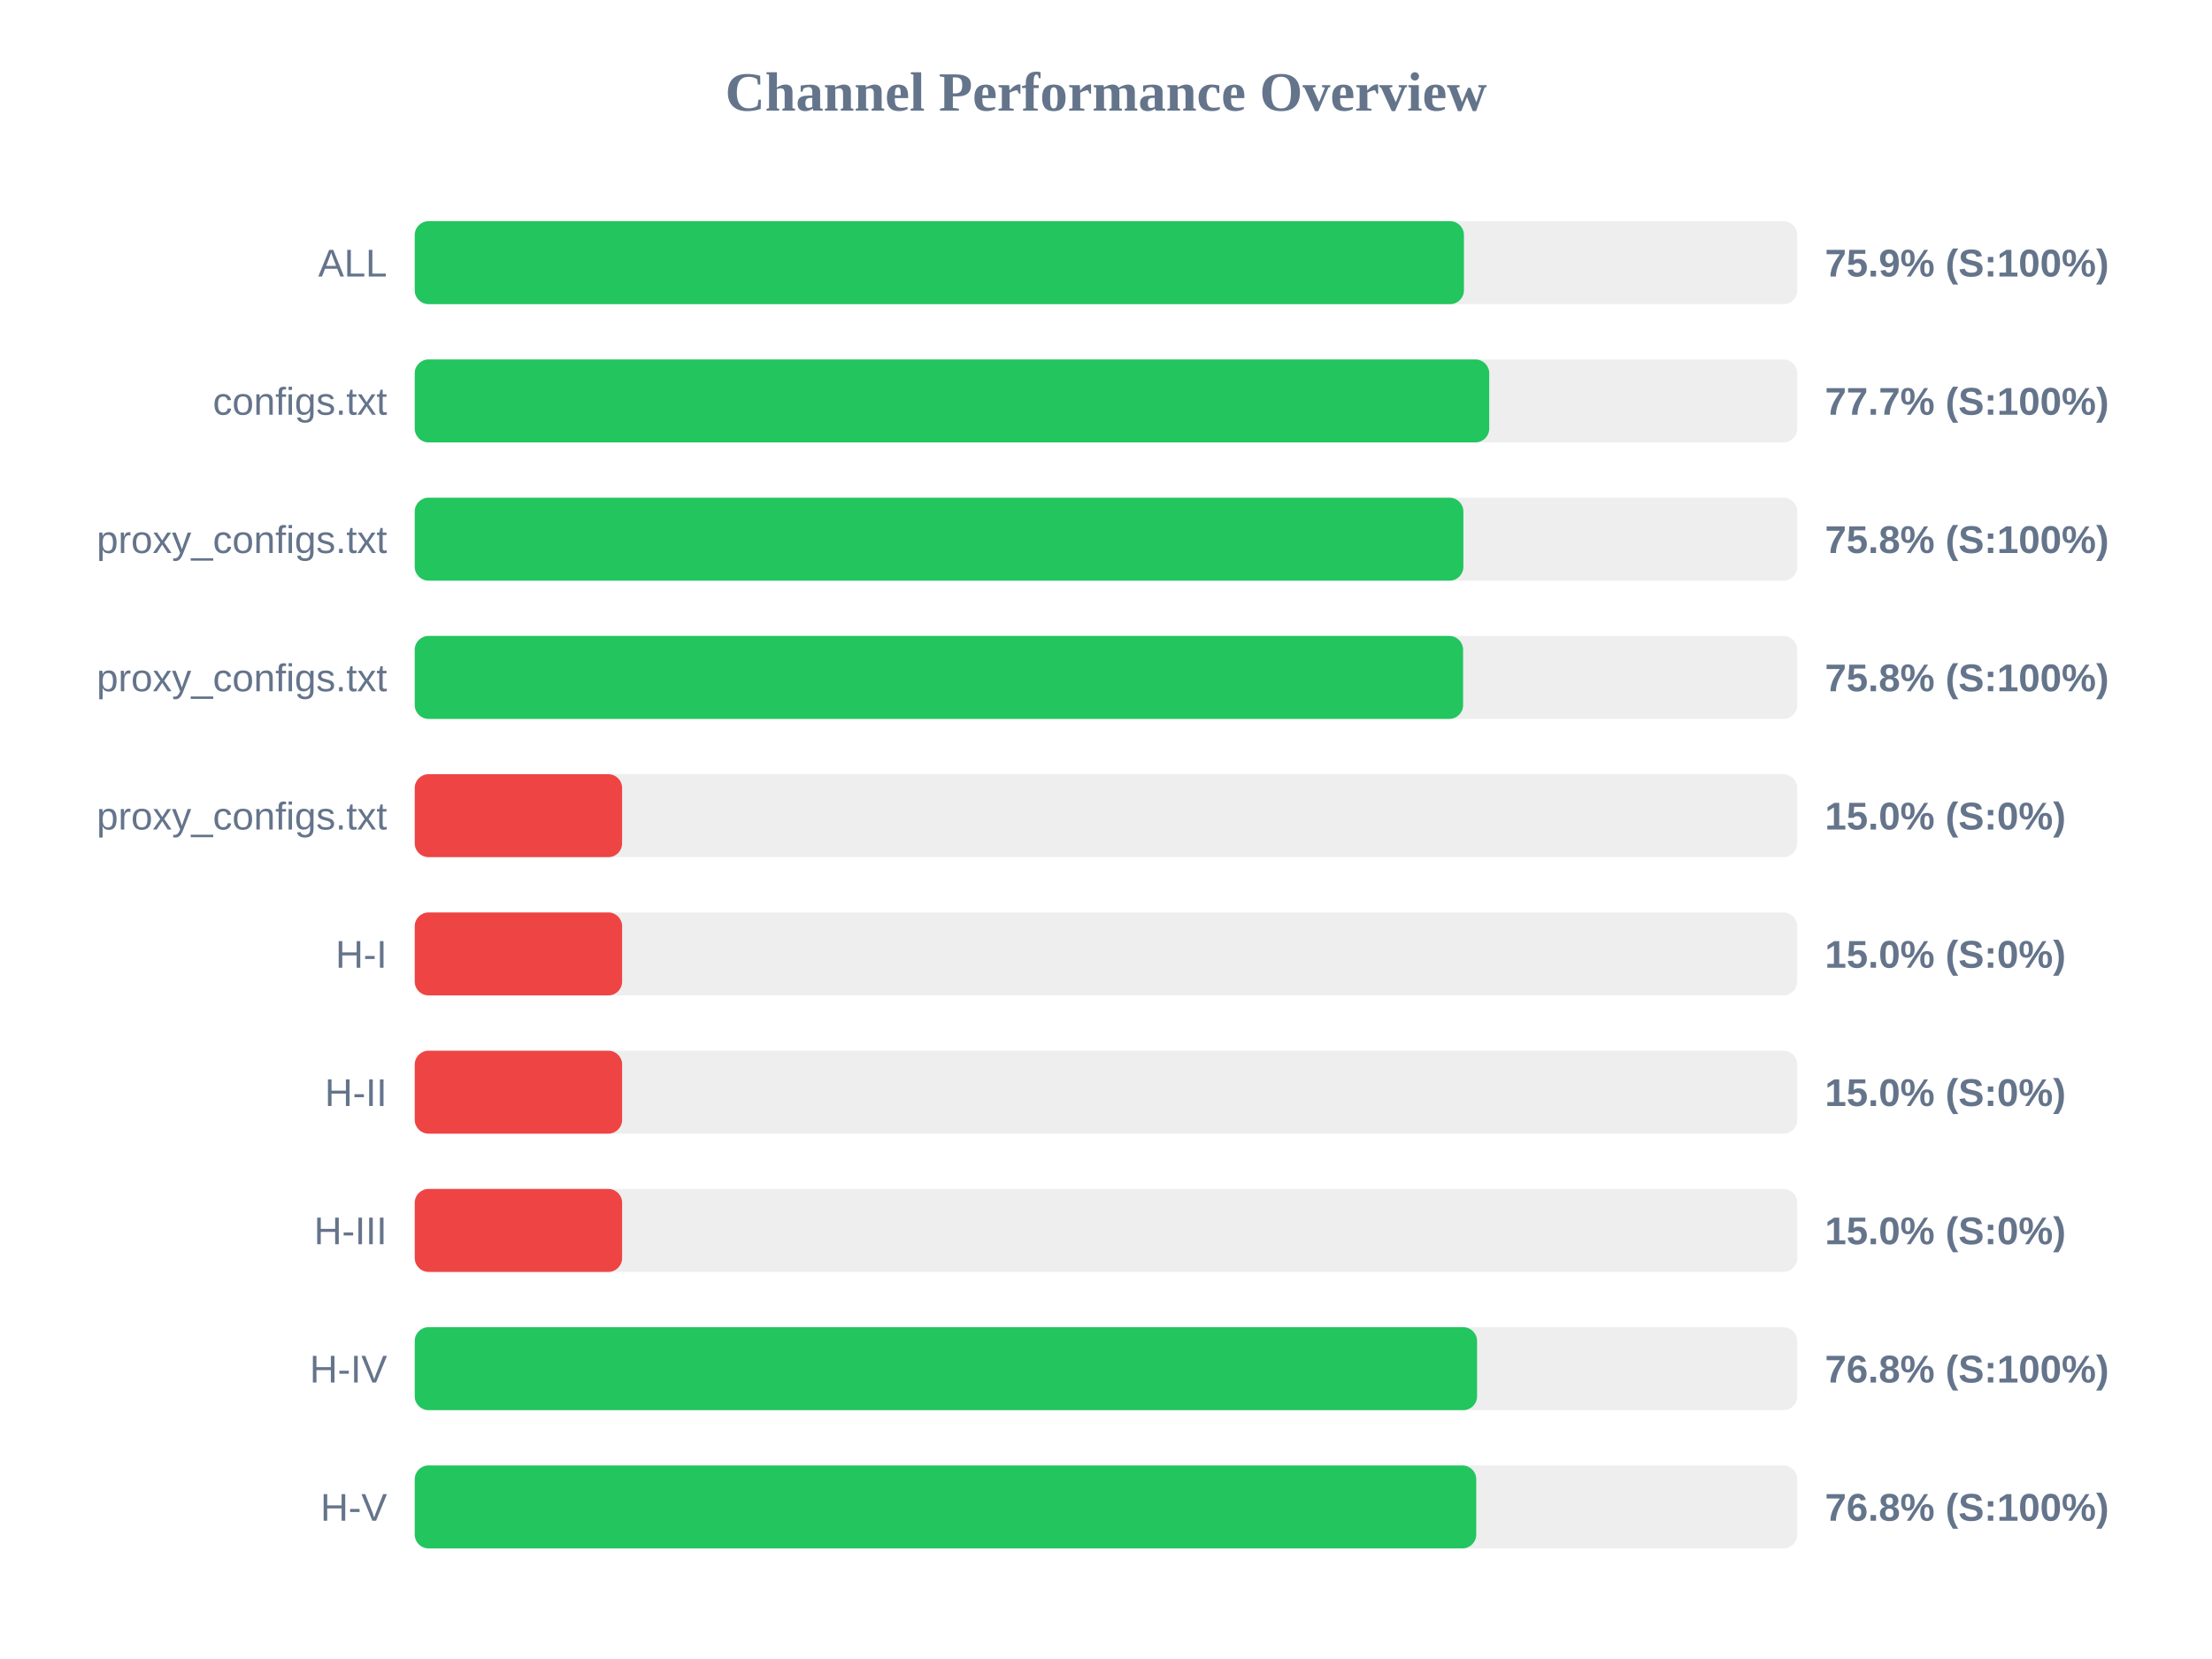
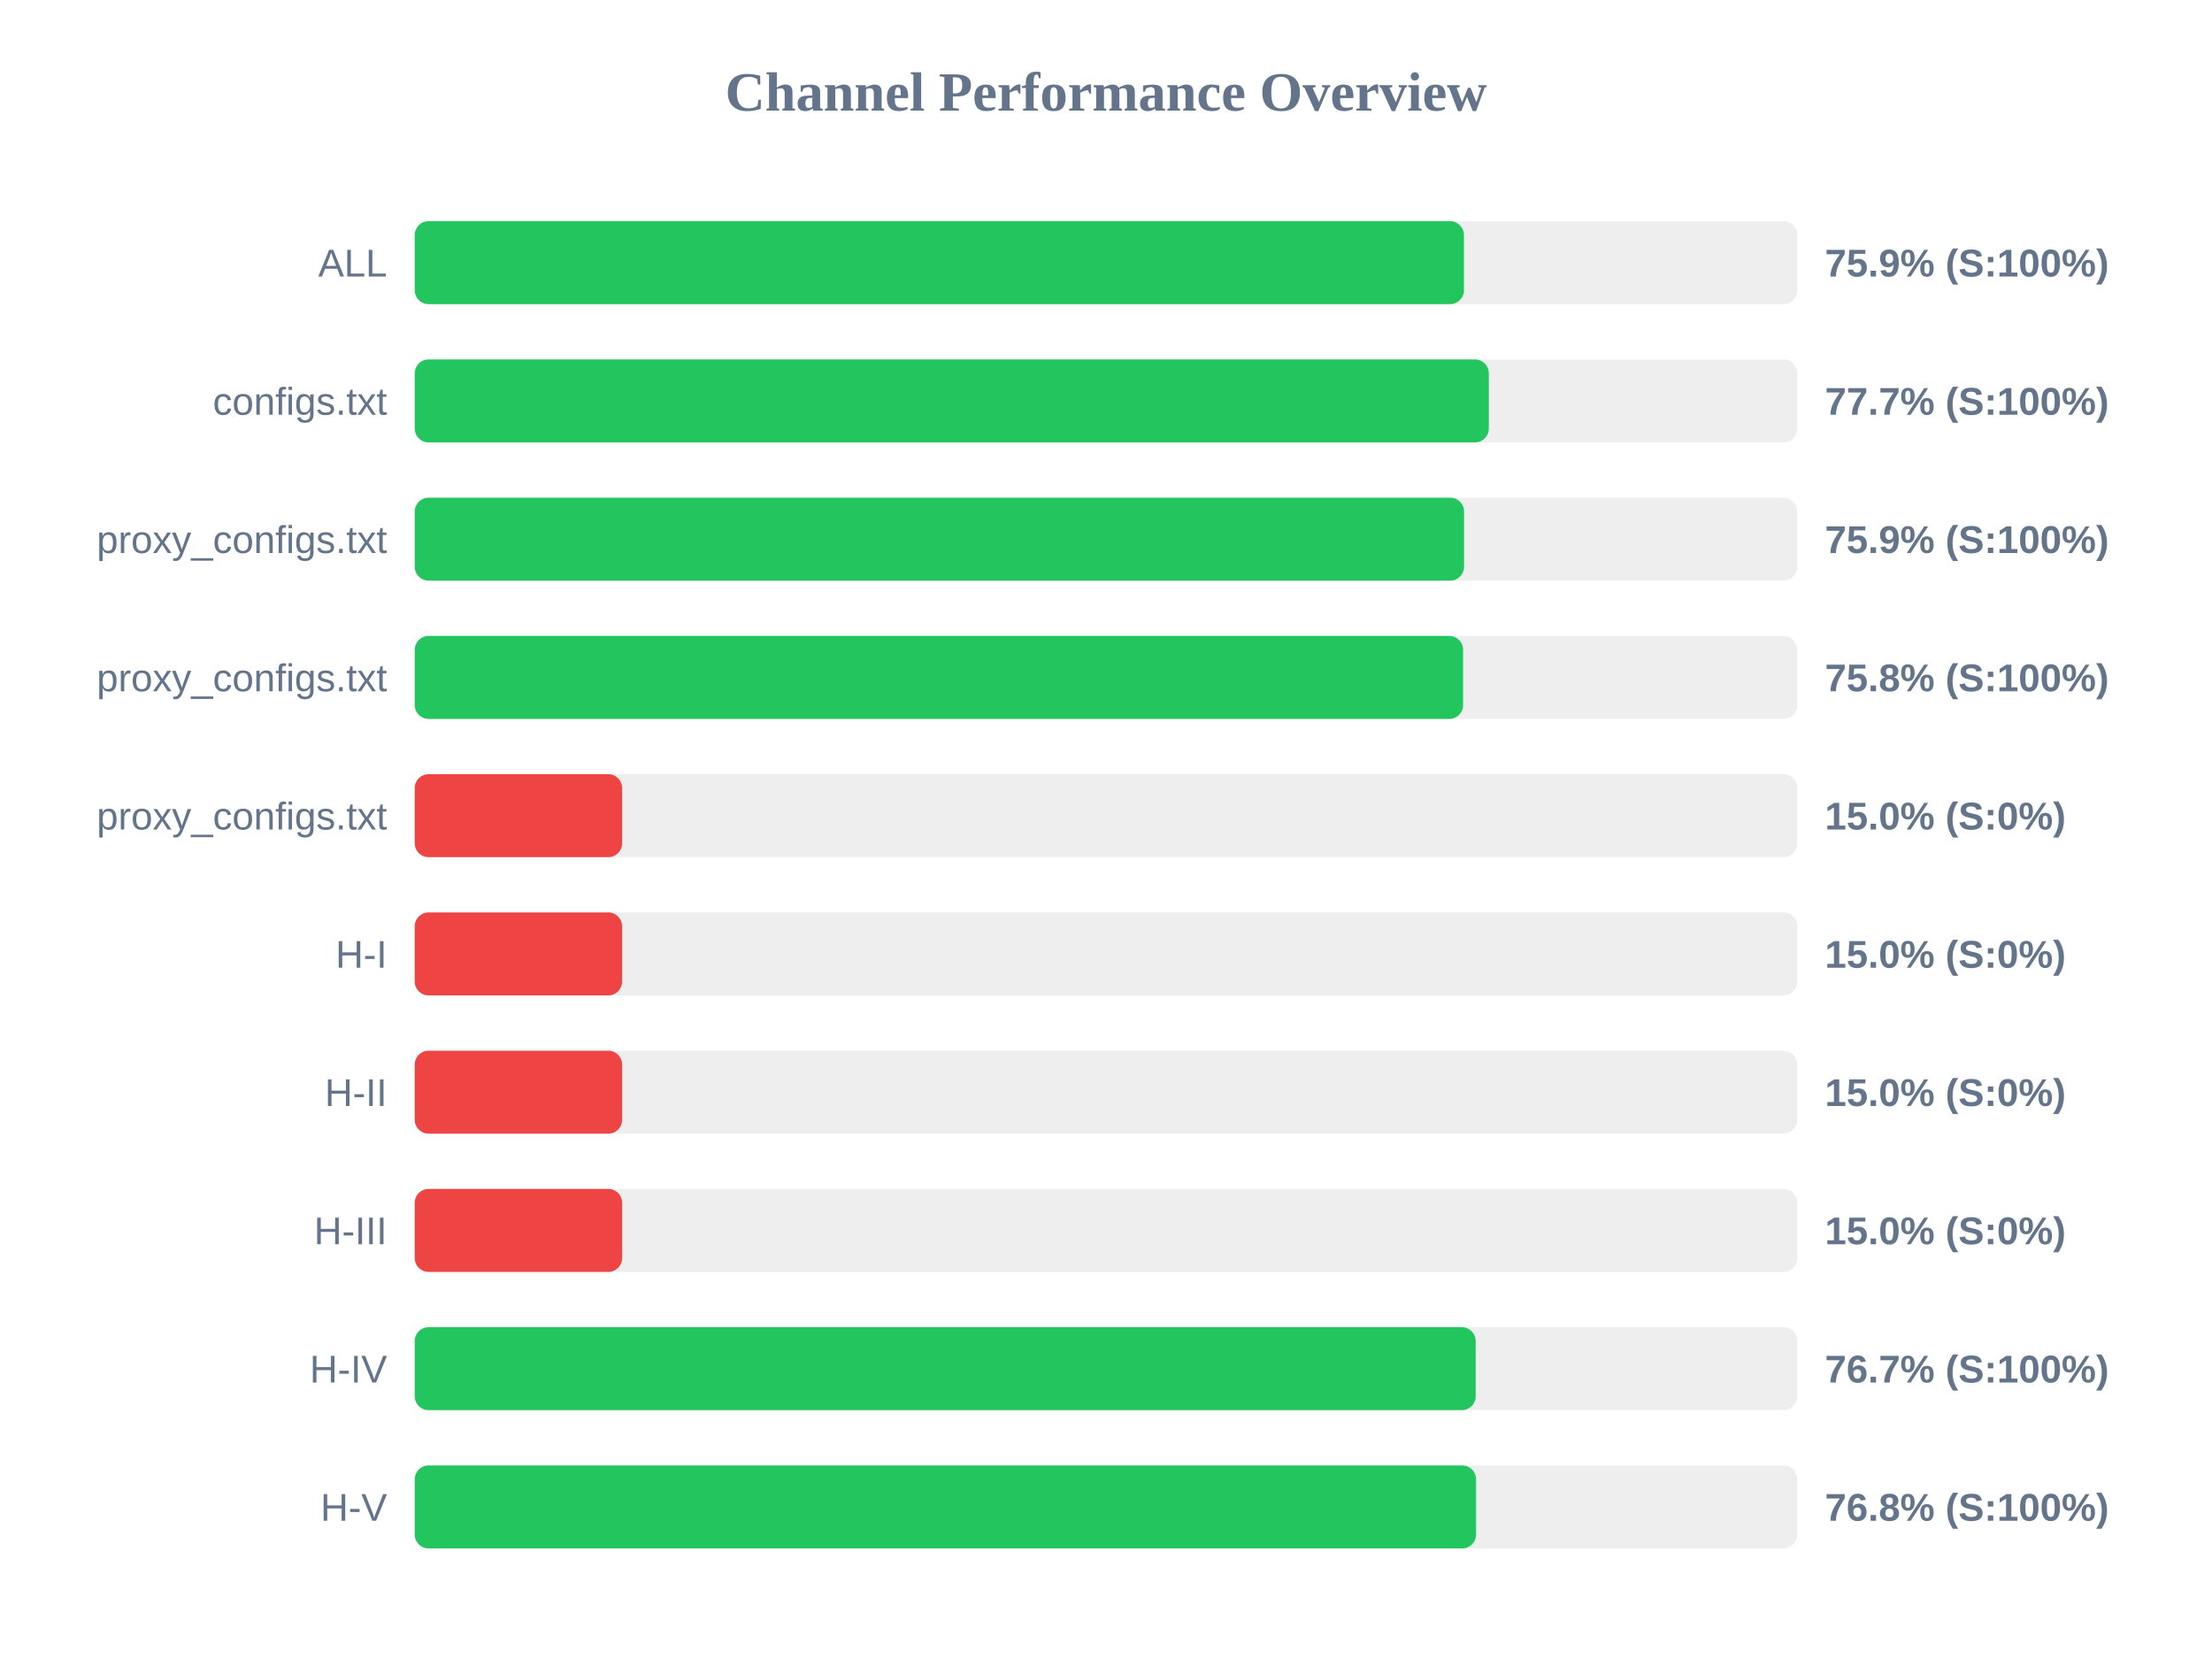
<svg xmlns="http://www.w3.org/2000/svg" width="800" height="600" version="1.1">
  <style>
        .row { font: 14px Arial; fill: #64748b; }
        .score { font: bold 14px Arial; fill: #64748b; }
    </style>
  <text x="400" y="40" text-anchor="middle" font-size="20px" font-weight="bold" fill="#64748b">Channel Performance Overview</text>
  <rect x="150" y="80" width="500" height="30" fill="#eee" rx="5" />
  <rect x="150" y="80" width="379.45" height="30" fill="#22c55e" rx="5" />
  <text x="140" y="100" text-anchor="end" class="row">ALL</text>
  <text x="660" y="100" text-anchor="start" class="score">75.9% (S:100%)</text>
  <rect x="150" y="130" width="500" height="30" fill="#eee" rx="5" />
-   <rect x="150" y="130" width="388.6" height="30" fill="#22c55e" rx="5" />
+   <rect x="150" y="130" width="388.45" height="30" fill="#22c55e" rx="5" />
  <text x="140" y="150" text-anchor="end" class="row">configs.txt</text>
  <text x="660" y="150" text-anchor="start" class="score">77.7% (S:100%)</text>
  <rect x="150" y="180" width="500" height="30" fill="#eee" rx="5" />
-   <rect x="150" y="180" width="379.25" height="30" fill="#22c55e" rx="5" />
+   <rect x="150" y="180" width="379.5" height="30" fill="#22c55e" rx="5" />
  <text x="140" y="200" text-anchor="end" class="row">proxy_configs.txt</text>
-   <text x="660" y="200" text-anchor="start" class="score">75.8% (S:100%)</text>
+   <text x="660" y="200" text-anchor="start" class="score">75.9% (S:100%)</text>
  <rect x="150" y="230" width="500" height="30" fill="#eee" rx="5" />
  <rect x="150" y="230" width="379.15" height="30" fill="#22c55e" rx="5" />
  <text x="140" y="250" text-anchor="end" class="row">proxy_configs.txt</text>
  <text x="660" y="250" text-anchor="start" class="score">75.8% (S:100%)</text>
  <rect x="150" y="280" width="500" height="30" fill="#eee" rx="5" />
  <rect x="150" y="280" width="75.0" height="30" fill="#ef4444" rx="5" />
  <text x="140" y="300" text-anchor="end" class="row">proxy_configs.txt</text>
  <text x="660" y="300" text-anchor="start" class="score">15.0% (S:0%)</text>
  <rect x="150" y="330" width="500" height="30" fill="#eee" rx="5" />
  <rect x="150" y="330" width="75.0" height="30" fill="#ef4444" rx="5" />
  <text x="140" y="350" text-anchor="end" class="row">H-I</text>
  <text x="660" y="350" text-anchor="start" class="score">15.0% (S:0%)</text>
  <rect x="150" y="380" width="500" height="30" fill="#eee" rx="5" />
  <rect x="150" y="380" width="75.0" height="30" fill="#ef4444" rx="5" />
  <text x="140" y="400" text-anchor="end" class="row">H-II</text>
  <text x="660" y="400" text-anchor="start" class="score">15.0% (S:0%)</text>
  <rect x="150" y="430" width="500" height="30" fill="#eee" rx="5" />
  <rect x="150" y="430" width="75.0" height="30" fill="#ef4444" rx="5" />
  <text x="140" y="450" text-anchor="end" class="row">H-III</text>
  <text x="660" y="450" text-anchor="start" class="score">15.0% (S:0%)</text>
  <rect x="150" y="480" width="500" height="30" fill="#eee" rx="5" />
-   <rect x="150" y="480" width="384.2" height="30" fill="#22c55e" rx="5" />
+   <rect x="150" y="480" width="383.7" height="30" fill="#22c55e" rx="5" />
  <text x="140" y="500" text-anchor="end" class="row">H-IV</text>
-   <text x="660" y="500" text-anchor="start" class="score">76.8% (S:100%)</text>
+   <text x="660" y="500" text-anchor="start" class="score">76.7% (S:100%)</text>
  <rect x="150" y="530" width="500" height="30" fill="#eee" rx="5" />
-   <rect x="150" y="530" width="383.9" height="30" fill="#22c55e" rx="5" />
+   <rect x="150" y="530" width="383.85" height="30" fill="#22c55e" rx="5" />
  <text x="140" y="550" text-anchor="end" class="row">H-V</text>
  <text x="660" y="550" text-anchor="start" class="score">76.8% (S:100%)</text>
</svg>
